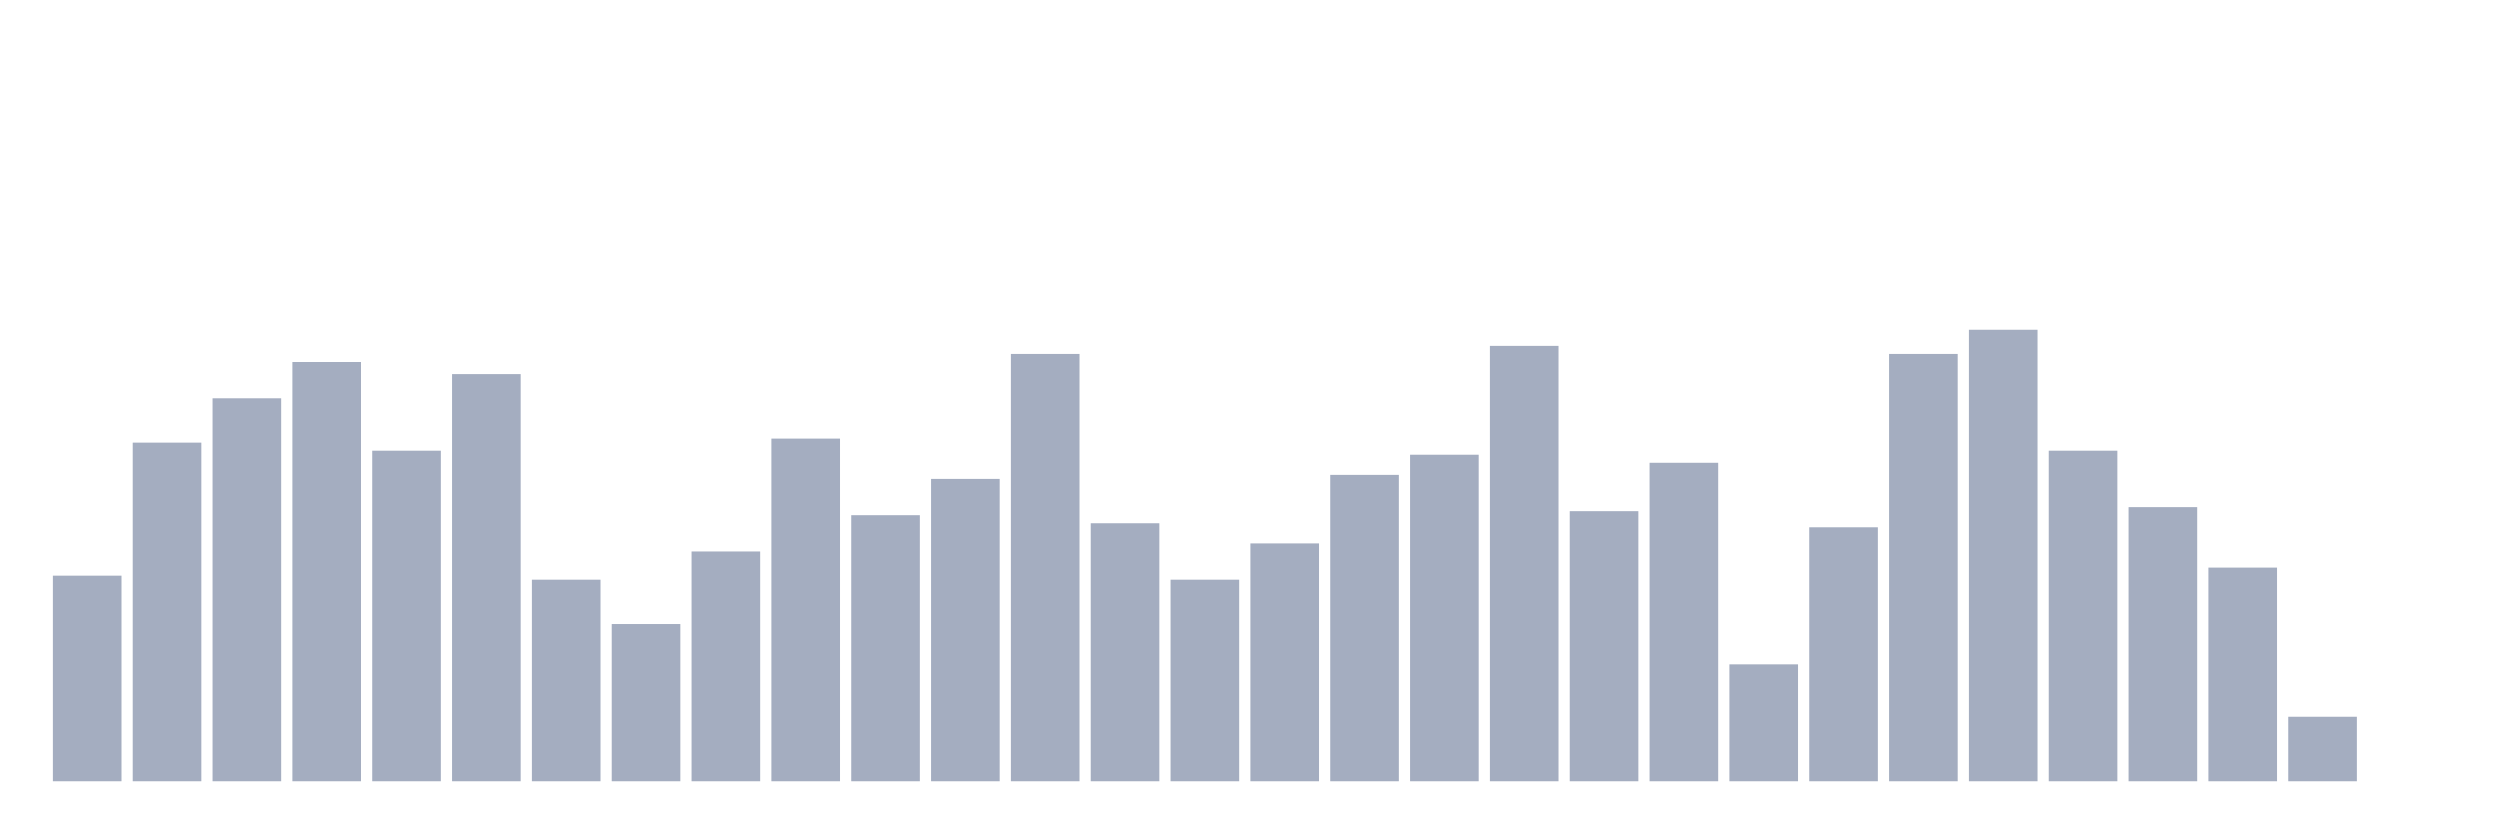
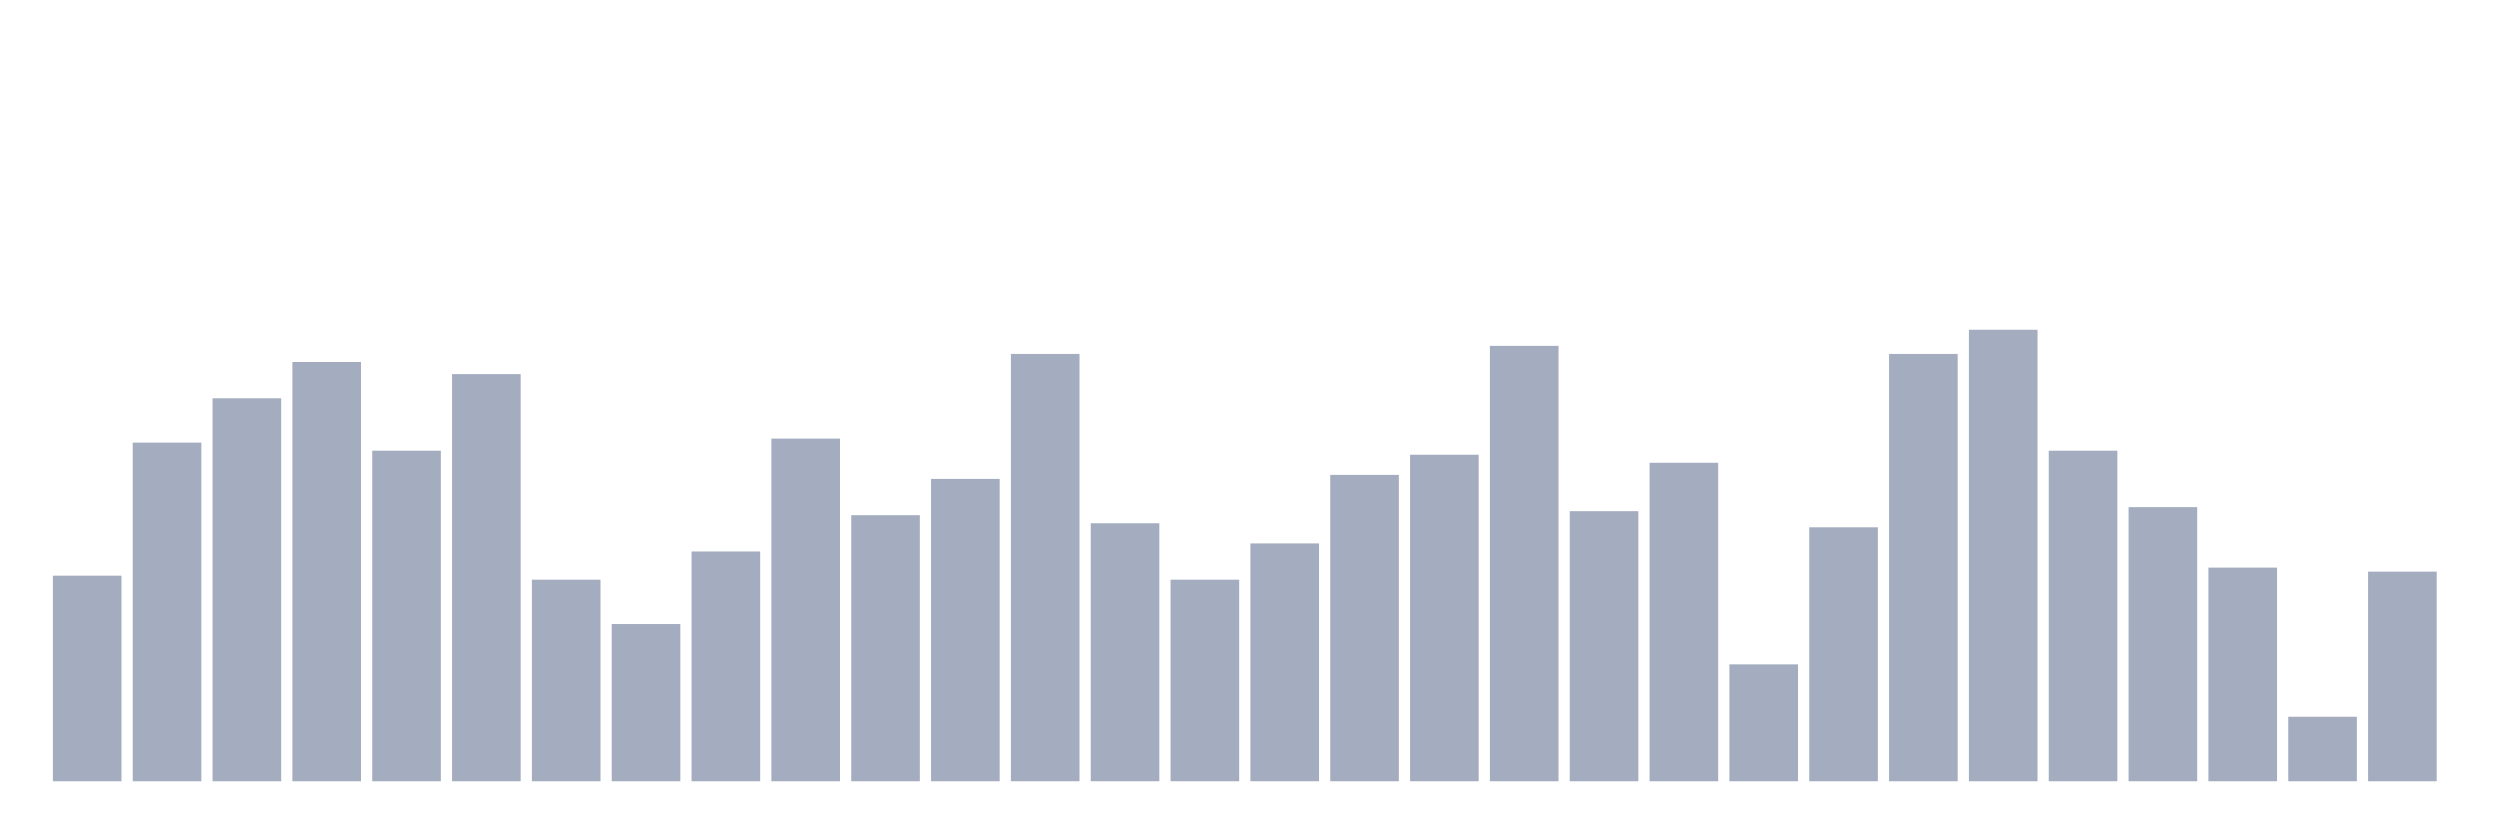
<svg xmlns="http://www.w3.org/2000/svg" viewBox="0 0 480 160">
  <g transform="translate(10,10)">
    <rect class="bar" x="0.153" width="13.175" y="100.526" height="39.474" fill="rgb(164,173,192)" />
    <rect class="bar" x="15.482" width="13.175" y="74.985" height="65.015" fill="rgb(164,173,192)" />
    <rect class="bar" x="30.81" width="13.175" y="66.471" height="73.529" fill="rgb(164,173,192)" />
    <rect class="bar" x="46.138" width="13.175" y="59.505" height="80.495" fill="rgb(164,173,192)" />
    <rect class="bar" x="61.466" width="13.175" y="76.533" height="63.467" fill="rgb(164,173,192)" />
    <rect class="bar" x="76.794" width="13.175" y="61.827" height="78.173" fill="rgb(164,173,192)" />
    <rect class="bar" x="92.123" width="13.175" y="101.3" height="38.7" fill="rgb(164,173,192)" />
    <rect class="bar" x="107.451" width="13.175" y="109.814" height="30.186" fill="rgb(164,173,192)" />
    <rect class="bar" x="122.779" width="13.175" y="95.882" height="44.118" fill="rgb(164,173,192)" />
    <rect class="bar" x="138.107" width="13.175" y="74.211" height="65.789" fill="rgb(164,173,192)" />
    <rect class="bar" x="153.436" width="13.175" y="88.916" height="51.084" fill="rgb(164,173,192)" />
    <rect class="bar" x="168.764" width="13.175" y="81.95" height="58.05" fill="rgb(164,173,192)" />
    <rect class="bar" x="184.092" width="13.175" y="57.957" height="82.043" fill="rgb(164,173,192)" />
    <rect class="bar" x="199.42" width="13.175" y="90.464" height="49.536" fill="rgb(164,173,192)" />
    <rect class="bar" x="214.748" width="13.175" y="101.3" height="38.7" fill="rgb(164,173,192)" />
    <rect class="bar" x="230.077" width="13.175" y="94.334" height="45.666" fill="rgb(164,173,192)" />
    <rect class="bar" x="245.405" width="13.175" y="81.176" height="58.824" fill="rgb(164,173,192)" />
    <rect class="bar" x="260.733" width="13.175" y="77.307" height="62.693" fill="rgb(164,173,192)" />
    <rect class="bar" x="276.061" width="13.175" y="56.409" height="83.591" fill="rgb(164,173,192)" />
    <rect class="bar" x="291.39" width="13.175" y="88.142" height="51.858" fill="rgb(164,173,192)" />
    <rect class="bar" x="306.718" width="13.175" y="78.854" height="61.146" fill="rgb(164,173,192)" />
    <rect class="bar" x="322.046" width="13.175" y="117.554" height="22.446" fill="rgb(164,173,192)" />
    <rect class="bar" x="337.374" width="13.175" y="91.238" height="48.762" fill="rgb(164,173,192)" />
    <rect class="bar" x="352.702" width="13.175" y="57.957" height="82.043" fill="rgb(164,173,192)" />
    <rect class="bar" x="368.031" width="13.175" y="53.313" height="86.687" fill="rgb(164,173,192)" />
    <rect class="bar" x="383.359" width="13.175" y="76.533" height="63.467" fill="rgb(164,173,192)" />
    <rect class="bar" x="398.687" width="13.175" y="87.368" height="52.632" fill="rgb(164,173,192)" />
    <rect class="bar" x="414.015" width="13.175" y="98.978" height="41.022" fill="rgb(164,173,192)" />
    <rect class="bar" x="429.344" width="13.175" y="127.616" height="12.384" fill="rgb(164,173,192)" />
-     <rect class="bar" x="444.672" width="13.175" y="140" height="0" fill="rgb(164,173,192)" />
+     <rect class="bar" x="444.672" width="13.175" y="99.752" height="40.248" fill="rgb(164,173,192)" />
  </g>
</svg>
